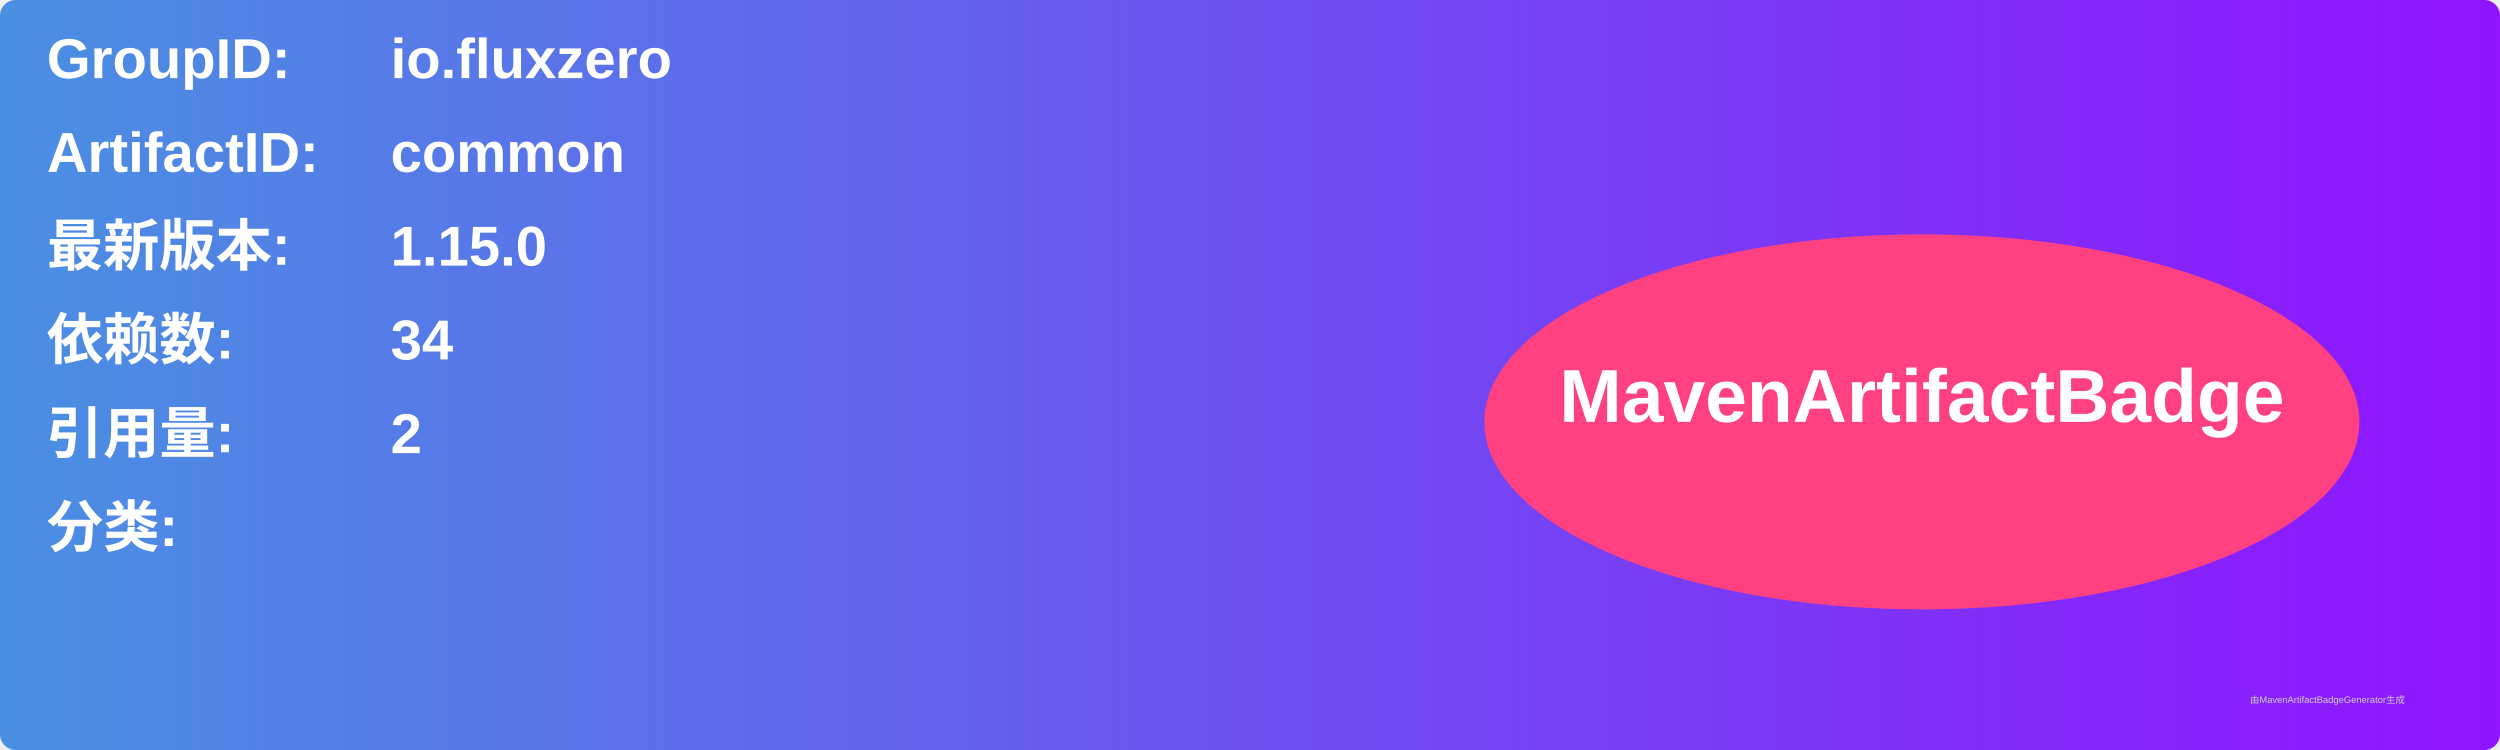
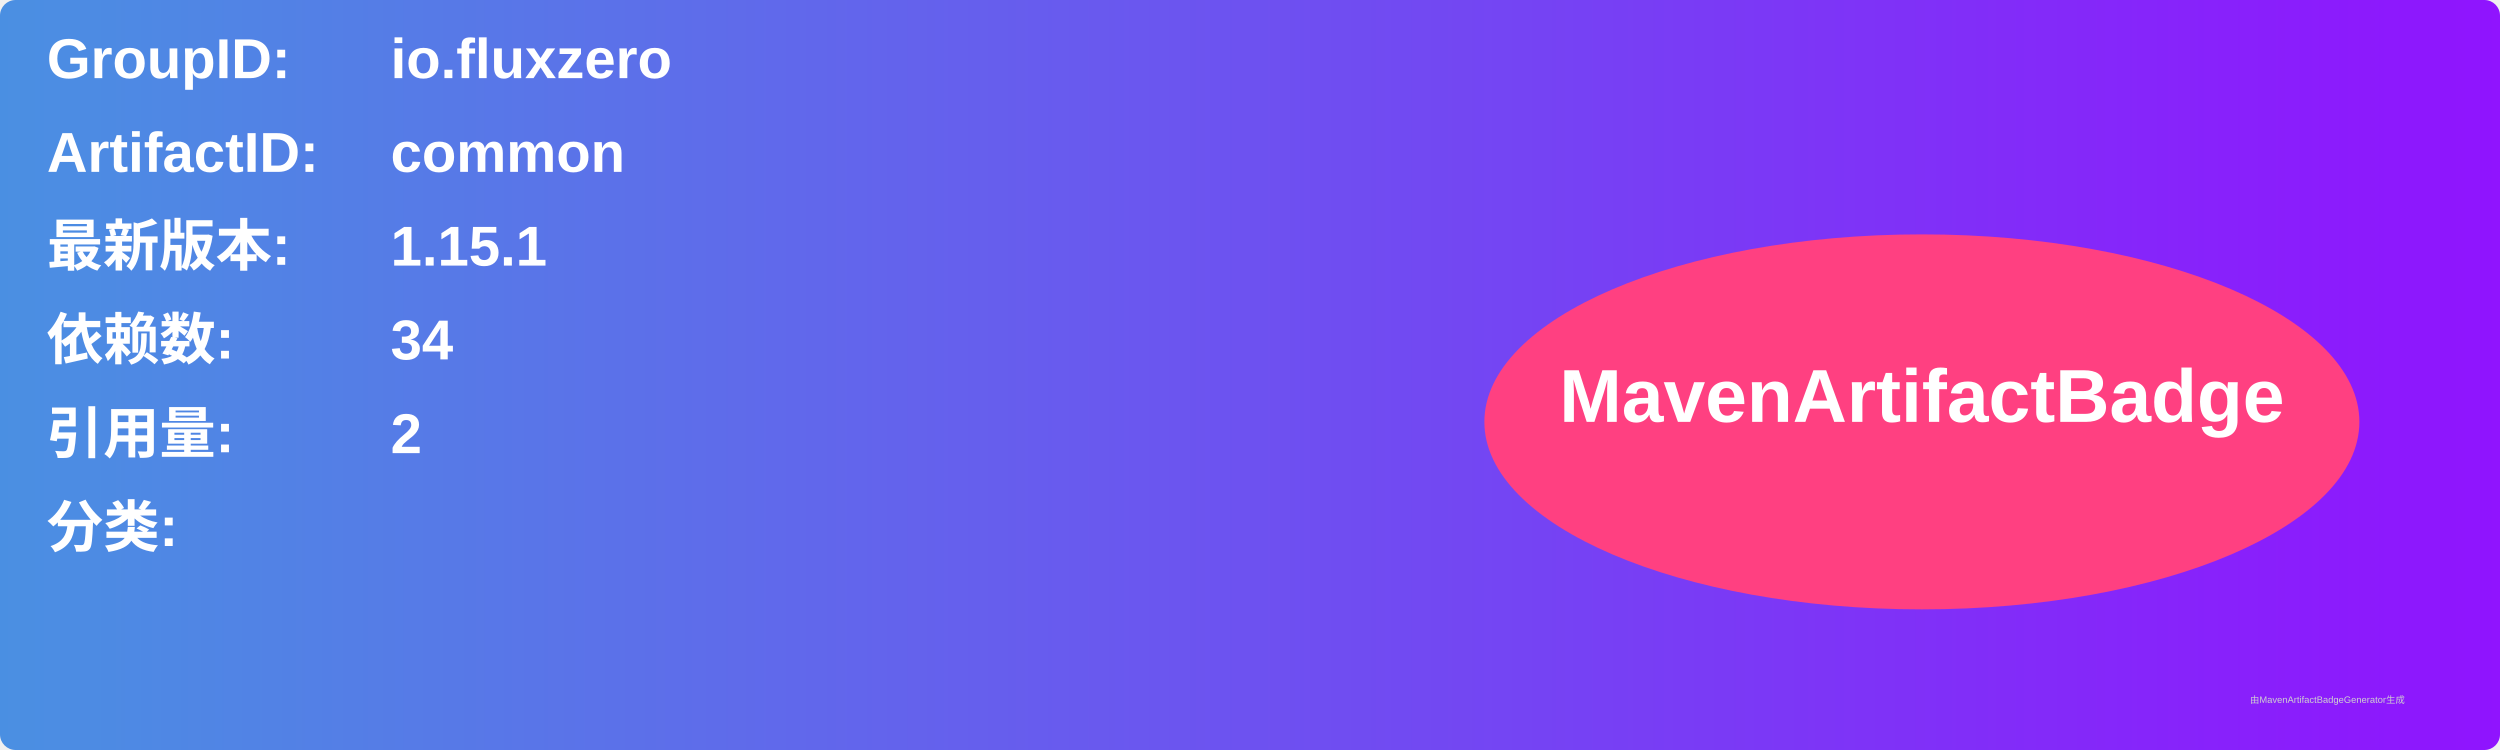
<svg xmlns="http://www.w3.org/2000/svg" width="800" height="240" viewBox="0 0 800 240">
  <linearGradient id="grad" x1="0%" y1="0%" x2="100%" y2="0%">
    <stop offset="0%" stop-color="#4a90e2" />
    <stop offset="100%" stop-color="#9013fe" />
  </linearGradient>
  <rect width="100%" height="100%" rx="5" ry="5" fill="url(#grad)" />
  <g transform="translate(15, 15)">
    <text x="0" y="10" font-family="Arial" font-size="18" fill="white" font-weight="bold" width="260">GroupID:</text>
    <text x="110" y="10" font-family="Arial" font-size="18" fill="white" font-weight="bold" width="460">io.fluxzero</text>
    <text x="0" y="40" font-family="Arial" font-size="18" fill="white" font-weight="bold" width="260">ArtifactID:</text>
    <text x="110" y="40" font-family="Arial" font-size="18" fill="white" font-weight="bold" width="460">common</text>
    <text x="0" y="70" font-family="Arial" font-size="18" fill="white" font-weight="bold">最新版本:</text>
    <text x="110" y="70" font-family="Arial" font-size="18" fill="white" font-weight="bold">
-       <tspan font-weight="bold">1.15.0</tspan>
+       <tspan font-weight="bold">1.15.1</tspan>
    </text>
    <text x="0" y="100" font-family="Arial" font-size="18" fill="white" font-weight="bold">依赖数: </text>
    <text x="110" y="100" font-family="Arial" font-size="18" fill="white">
      <tspan font-weight="bold">34</tspan>
    </text>
    <text x="0" y="130" font-family="Arial" font-size="18" fill="white" font-weight="bold">引用量: </text>
    <text x="110" y="130" font-family="Arial" font-size="18" fill="white">
      <tspan font-weight="bold">2</tspan>
    </text>
    <text x="0" y="160" font-family="Arial" font-size="18" fill="white" font-weight="bold">分类:</text>
    <text x="10" y="190" font-family="Arial" font-size="10" fill="white">
      <tspan font-weight="bold" />
    </text>
    <ellipse cx="600" cy="120" rx="140" ry="60" fill="#ff4081" />
    <text x="600" y="120" text-anchor="middle" font-family="Arial" font-size="24" fill="white" font-weight="bold">MavenArtifactBadge</text>
  </g>
  <text x="720" y="225" font-family="Arial" font-size="3" fill="#d0d0d0">由MavenArtifactBadgeGenerator生成</text>
</svg>
